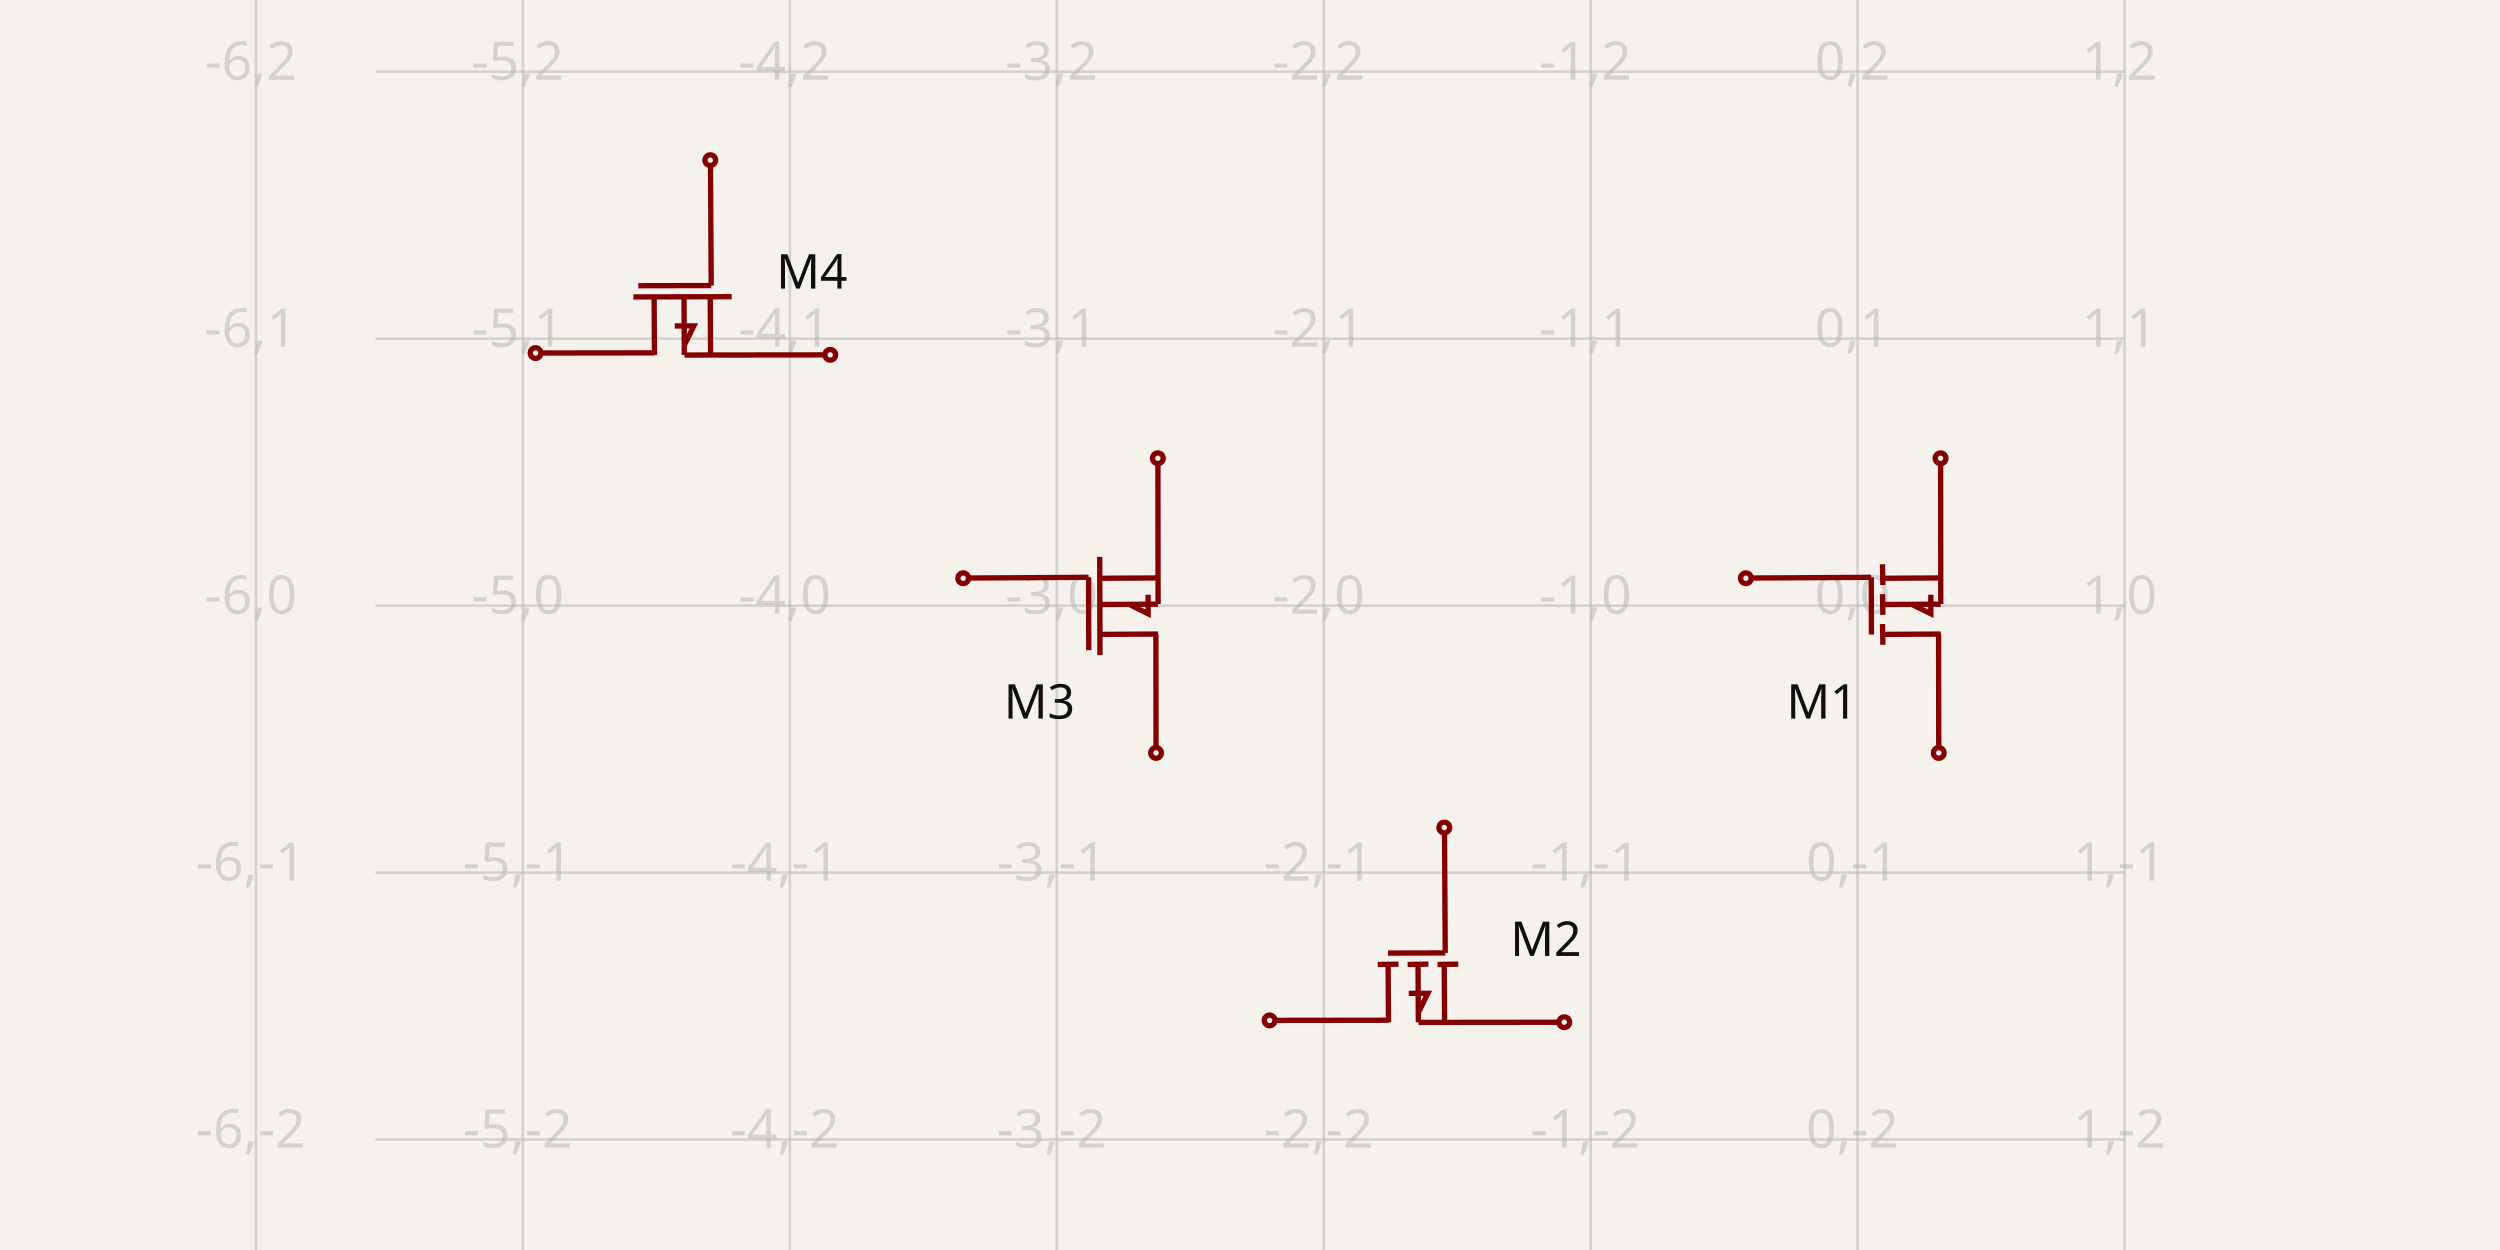
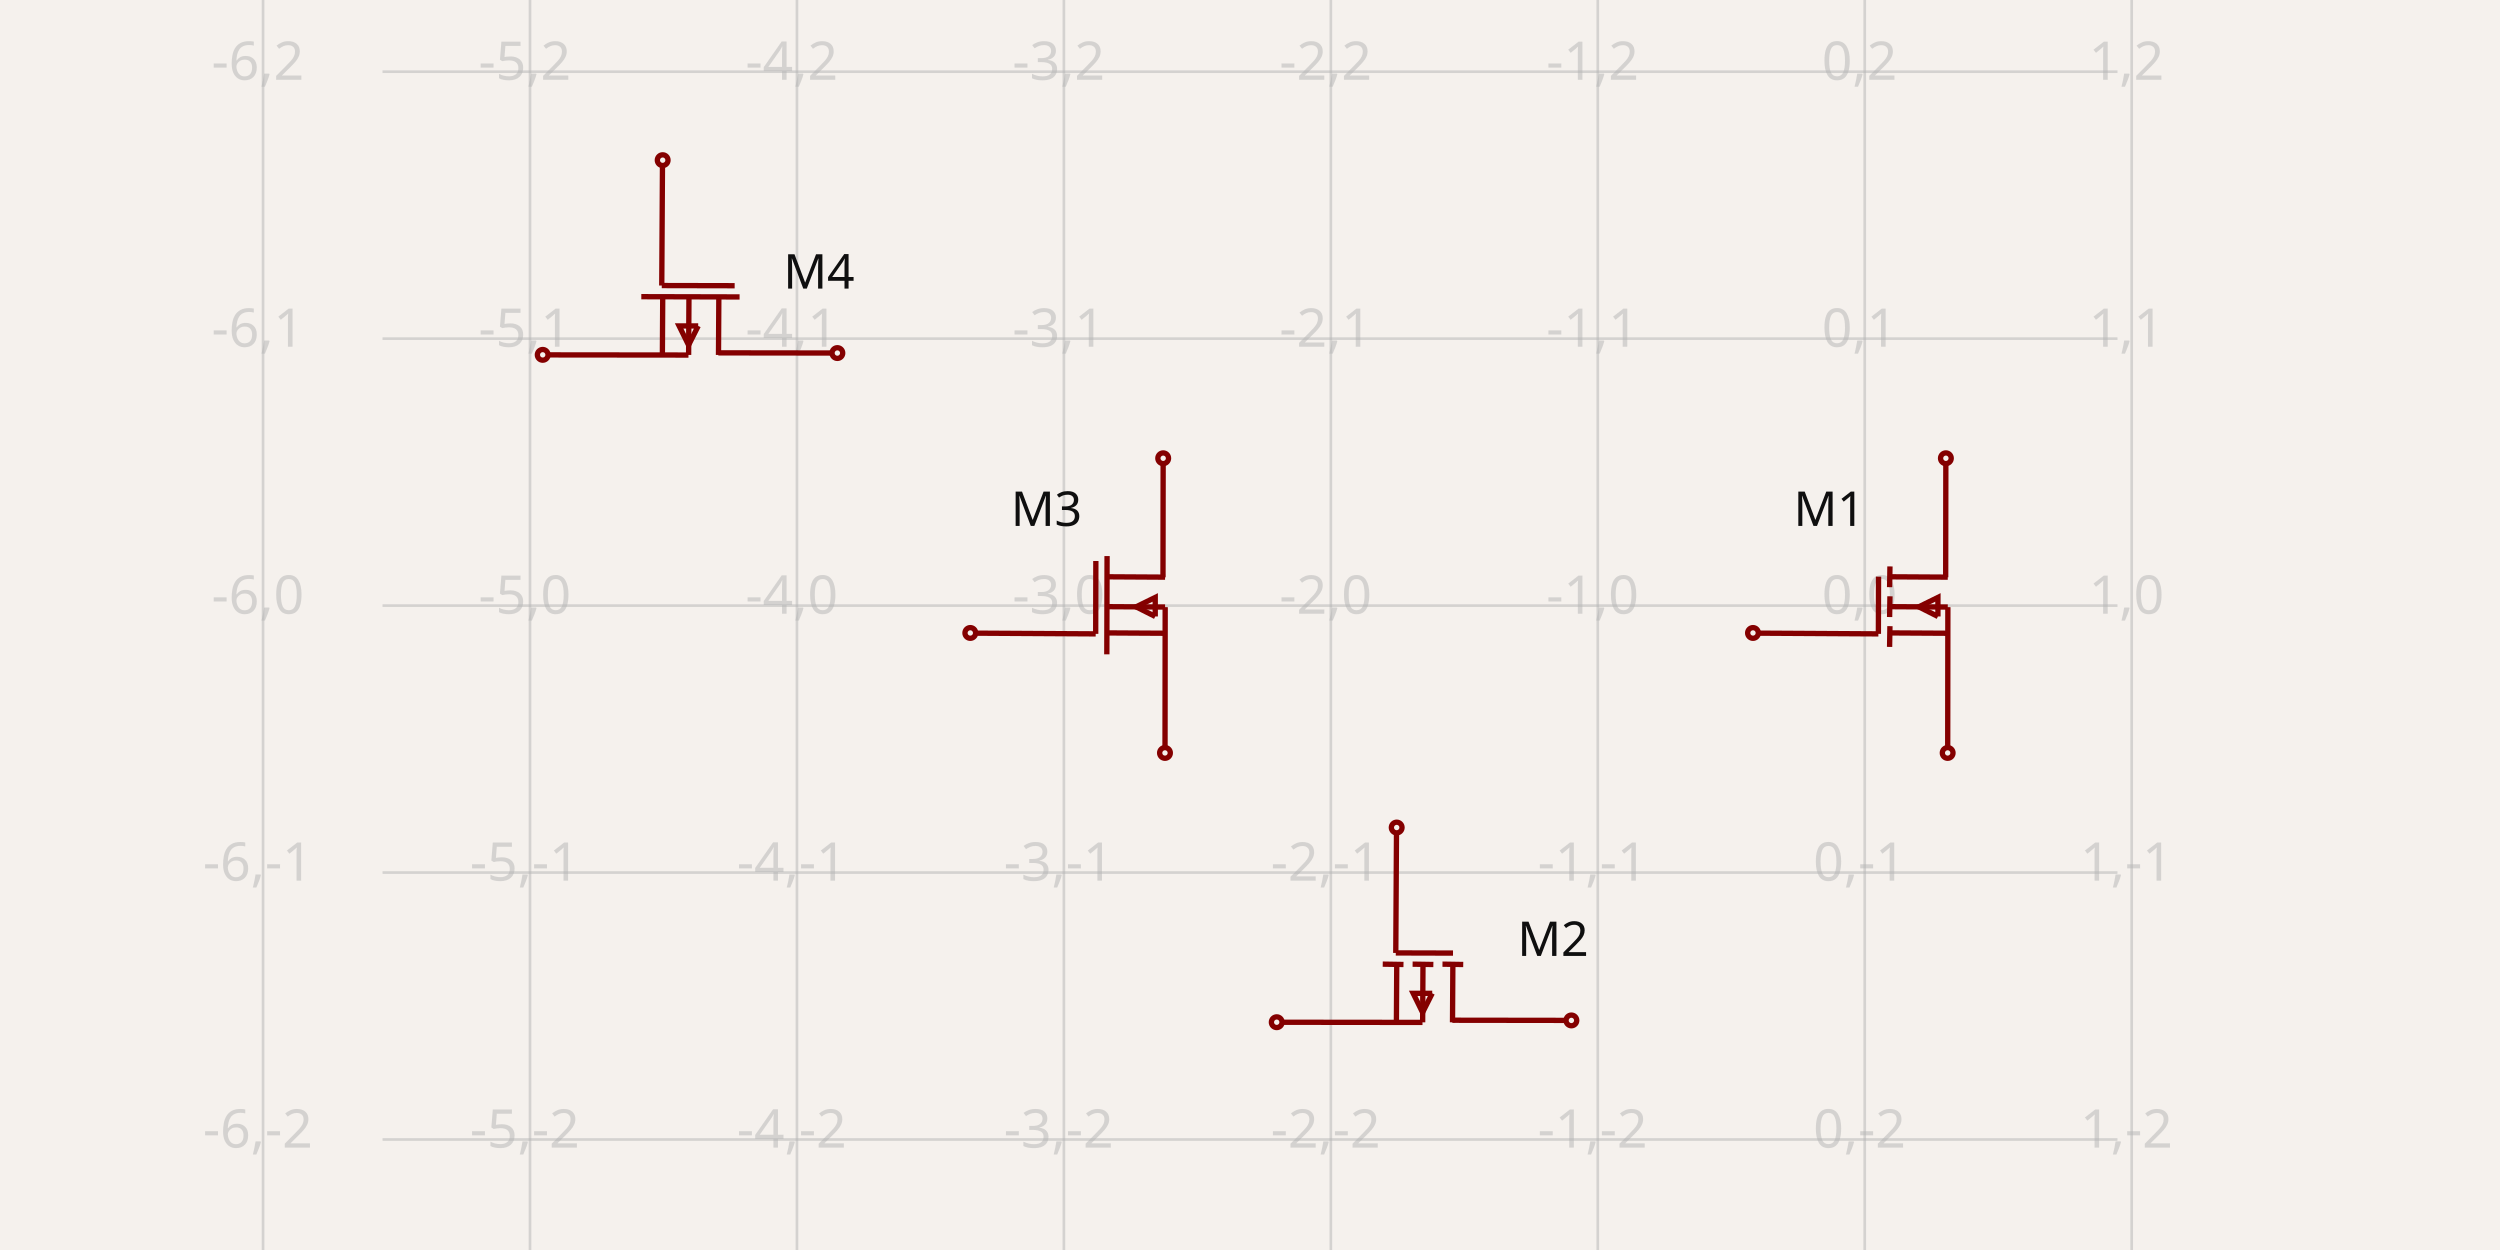
- <svg xmlns="http://www.w3.org/2000/svg" width="1200" height="600" style="background-color: rgb(245, 241, 237)" data-real-to-screen-transform="matrix(128.1345459804,0,0,-128.1345459804,891.6607376889,290.6857035633)">
+ <svg xmlns="http://www.w3.org/2000/svg" width="1200" height="600" style="background-color: rgb(245, 241, 237)" data-real-to-screen-transform="matrix(128.1345459804,0,0,-128.1345459804,895.0719429077,290.6857035633)">
  <style>
              .boundary { fill: rgb(245, 241, 237); }
              .schematic-boundary { fill: none; stroke: #fff; }
              .component { fill: none; stroke: rgb(132, 0, 0); }
              .chip { fill: rgb(255, 255, 194); stroke: rgb(132, 0, 0); }
              .component-pin { fill: none; stroke: rgb(132, 0, 0); }
              .trace:hover {
                filter: invert(1);
              }
              .trace:hover .trace-crossing-outline {
                opacity: 0;
              }
              .text { font-family: sans-serif; fill: rgb(0, 150, 0); }
              .pin-number { fill: rgb(169, 0, 0); }
              .port-label { fill: rgb(0, 100, 100); }
              .component-name { fill: rgb(0, 100, 100); }
            </style>
  <rect class="boundary" x="0" y="0" width="1200" height="600" />
  <g class="grid">
-     <line x1="122.853" y1="600" x2="122.853" y2="-3.183231456205249e-12" stroke="rgb(181, 181, 181)" stroke-width="1.281" stroke-opacity="0.5" />
-     <line x1="250.988" y1="600" x2="250.988" y2="-3.183231456205249e-12" stroke="rgb(181, 181, 181)" stroke-width="1.281" stroke-opacity="0.5" />
-     <line x1="379.123" y1="600" x2="379.123" y2="-3.183231456205249e-12" stroke="rgb(181, 181, 181)" stroke-width="1.281" stroke-opacity="0.5" />
-     <line x1="507.257" y1="600" x2="507.257" y2="-3.183231456205249e-12" stroke="rgb(181, 181, 181)" stroke-width="1.281" stroke-opacity="0.5" />
-     <line x1="635.392" y1="600" x2="635.392" y2="-3.183231456205249e-12" stroke="rgb(181, 181, 181)" stroke-width="1.281" stroke-opacity="0.5" />
-     <line x1="763.526" y1="600" x2="763.526" y2="-3.183231456205249e-12" stroke="rgb(181, 181, 181)" stroke-width="1.281" stroke-opacity="0.5" />
-     <line x1="891.661" y1="600" x2="891.661" y2="-3.183231456205249e-12" stroke="rgb(181, 181, 181)" stroke-width="1.281" stroke-opacity="0.5" />
-     <line x1="1019.795" y1="600" x2="1019.795" y2="-3.183231456205249e-12" stroke="rgb(181, 181, 181)" stroke-width="1.281" stroke-opacity="0.5" />
-     <line x1="180.205" y1="675.089" x2="1019.795" y2="675.089" stroke="rgb(181, 181, 181)" stroke-width="1.281" stroke-opacity="0.5" />
-     <line x1="180.205" y1="546.955" x2="1019.795" y2="546.955" stroke="rgb(181, 181, 181)" stroke-width="1.281" stroke-opacity="0.5" />
-     <line x1="180.205" y1="418.82" x2="1019.795" y2="418.82" stroke="rgb(181, 181, 181)" stroke-width="1.281" stroke-opacity="0.5" />
-     <line x1="180.205" y1="290.686" x2="1019.795" y2="290.686" stroke="rgb(181, 181, 181)" stroke-width="1.281" stroke-opacity="0.5" />
-     <line x1="180.205" y1="162.551" x2="1019.795" y2="162.551" stroke="rgb(181, 181, 181)" stroke-width="1.281" stroke-opacity="0.5" />
-     <line x1="180.205" y1="34.417" x2="1019.795" y2="34.417" stroke="rgb(181, 181, 181)" stroke-width="1.281" stroke-opacity="0.5" />
-     <line x1="180.205" y1="-93.718" x2="1019.795" y2="-93.718" stroke="rgb(181, 181, 181)" stroke-width="1.281" stroke-opacity="0.5" />
-     <text x="120.353" y="670.089" fill="rgb(181, 181, 181)" font-size="25.627" fill-opacity="0.5" text-anchor="middle" dominant-baseline="middle" font-family="sans-serif">-6,-3</text>
-     <text x="120.353" y="541.955" fill="rgb(181, 181, 181)" font-size="25.627" fill-opacity="0.5" text-anchor="middle" dominant-baseline="middle" font-family="sans-serif">-6,-2</text>
-     <text x="120.353" y="413.82" fill="rgb(181, 181, 181)" font-size="25.627" fill-opacity="0.5" text-anchor="middle" dominant-baseline="middle" font-family="sans-serif">-6,-1</text>
-     <text x="120.353" y="285.686" fill="rgb(181, 181, 181)" font-size="25.627" fill-opacity="0.5" text-anchor="middle" dominant-baseline="middle" font-family="sans-serif">-6,0</text>
-     <text x="120.353" y="157.551" fill="rgb(181, 181, 181)" font-size="25.627" fill-opacity="0.5" text-anchor="middle" dominant-baseline="middle" font-family="sans-serif">-6,1</text>
-     <text x="120.353" y="29.417" fill="rgb(181, 181, 181)" font-size="25.627" fill-opacity="0.5" text-anchor="middle" dominant-baseline="middle" font-family="sans-serif">-6,2</text>
-     <text x="120.353" y="-98.718" fill="rgb(181, 181, 181)" font-size="25.627" fill-opacity="0.5" text-anchor="middle" dominant-baseline="middle" font-family="sans-serif">-6,3</text>
-     <text x="248.488" y="670.089" fill="rgb(181, 181, 181)" font-size="25.627" fill-opacity="0.5" text-anchor="middle" dominant-baseline="middle" font-family="sans-serif">-5,-3</text>
-     <text x="248.488" y="541.955" fill="rgb(181, 181, 181)" font-size="25.627" fill-opacity="0.5" text-anchor="middle" dominant-baseline="middle" font-family="sans-serif">-5,-2</text>
-     <text x="248.488" y="413.82" fill="rgb(181, 181, 181)" font-size="25.627" fill-opacity="0.5" text-anchor="middle" dominant-baseline="middle" font-family="sans-serif">-5,-1</text>
-     <text x="248.488" y="285.686" fill="rgb(181, 181, 181)" font-size="25.627" fill-opacity="0.5" text-anchor="middle" dominant-baseline="middle" font-family="sans-serif">-5,0</text>
-     <text x="248.488" y="157.551" fill="rgb(181, 181, 181)" font-size="25.627" fill-opacity="0.5" text-anchor="middle" dominant-baseline="middle" font-family="sans-serif">-5,1</text>
-     <text x="248.488" y="29.417" fill="rgb(181, 181, 181)" font-size="25.627" fill-opacity="0.5" text-anchor="middle" dominant-baseline="middle" font-family="sans-serif">-5,2</text>
-     <text x="248.488" y="-98.718" fill="rgb(181, 181, 181)" font-size="25.627" fill-opacity="0.5" text-anchor="middle" dominant-baseline="middle" font-family="sans-serif">-5,3</text>
-     <text x="376.623" y="670.089" fill="rgb(181, 181, 181)" font-size="25.627" fill-opacity="0.5" text-anchor="middle" dominant-baseline="middle" font-family="sans-serif">-4,-3</text>
-     <text x="376.623" y="541.955" fill="rgb(181, 181, 181)" font-size="25.627" fill-opacity="0.5" text-anchor="middle" dominant-baseline="middle" font-family="sans-serif">-4,-2</text>
-     <text x="376.623" y="413.82" fill="rgb(181, 181, 181)" font-size="25.627" fill-opacity="0.5" text-anchor="middle" dominant-baseline="middle" font-family="sans-serif">-4,-1</text>
-     <text x="376.623" y="285.686" fill="rgb(181, 181, 181)" font-size="25.627" fill-opacity="0.5" text-anchor="middle" dominant-baseline="middle" font-family="sans-serif">-4,0</text>
-     <text x="376.623" y="157.551" fill="rgb(181, 181, 181)" font-size="25.627" fill-opacity="0.5" text-anchor="middle" dominant-baseline="middle" font-family="sans-serif">-4,1</text>
-     <text x="376.623" y="29.417" fill="rgb(181, 181, 181)" font-size="25.627" fill-opacity="0.5" text-anchor="middle" dominant-baseline="middle" font-family="sans-serif">-4,2</text>
-     <text x="376.623" y="-98.718" fill="rgb(181, 181, 181)" font-size="25.627" fill-opacity="0.5" text-anchor="middle" dominant-baseline="middle" font-family="sans-serif">-4,3</text>
-     <text x="504.757" y="670.089" fill="rgb(181, 181, 181)" font-size="25.627" fill-opacity="0.5" text-anchor="middle" dominant-baseline="middle" font-family="sans-serif">-3,-3</text>
-     <text x="504.757" y="541.955" fill="rgb(181, 181, 181)" font-size="25.627" fill-opacity="0.5" text-anchor="middle" dominant-baseline="middle" font-family="sans-serif">-3,-2</text>
-     <text x="504.757" y="413.82" fill="rgb(181, 181, 181)" font-size="25.627" fill-opacity="0.5" text-anchor="middle" dominant-baseline="middle" font-family="sans-serif">-3,-1</text>
-     <text x="504.757" y="285.686" fill="rgb(181, 181, 181)" font-size="25.627" fill-opacity="0.5" text-anchor="middle" dominant-baseline="middle" font-family="sans-serif">-3,0</text>
-     <text x="504.757" y="157.551" fill="rgb(181, 181, 181)" font-size="25.627" fill-opacity="0.5" text-anchor="middle" dominant-baseline="middle" font-family="sans-serif">-3,1</text>
-     <text x="504.757" y="29.417" fill="rgb(181, 181, 181)" font-size="25.627" fill-opacity="0.5" text-anchor="middle" dominant-baseline="middle" font-family="sans-serif">-3,2</text>
-     <text x="504.757" y="-98.718" fill="rgb(181, 181, 181)" font-size="25.627" fill-opacity="0.5" text-anchor="middle" dominant-baseline="middle" font-family="sans-serif">-3,3</text>
-     <text x="632.892" y="670.089" fill="rgb(181, 181, 181)" font-size="25.627" fill-opacity="0.5" text-anchor="middle" dominant-baseline="middle" font-family="sans-serif">-2,-3</text>
-     <text x="632.892" y="541.955" fill="rgb(181, 181, 181)" font-size="25.627" fill-opacity="0.5" text-anchor="middle" dominant-baseline="middle" font-family="sans-serif">-2,-2</text>
-     <text x="632.892" y="413.82" fill="rgb(181, 181, 181)" font-size="25.627" fill-opacity="0.5" text-anchor="middle" dominant-baseline="middle" font-family="sans-serif">-2,-1</text>
-     <text x="632.892" y="285.686" fill="rgb(181, 181, 181)" font-size="25.627" fill-opacity="0.5" text-anchor="middle" dominant-baseline="middle" font-family="sans-serif">-2,0</text>
-     <text x="632.892" y="157.551" fill="rgb(181, 181, 181)" font-size="25.627" fill-opacity="0.5" text-anchor="middle" dominant-baseline="middle" font-family="sans-serif">-2,1</text>
-     <text x="632.892" y="29.417" fill="rgb(181, 181, 181)" font-size="25.627" fill-opacity="0.5" text-anchor="middle" dominant-baseline="middle" font-family="sans-serif">-2,2</text>
-     <text x="632.892" y="-98.718" fill="rgb(181, 181, 181)" font-size="25.627" fill-opacity="0.5" text-anchor="middle" dominant-baseline="middle" font-family="sans-serif">-2,3</text>
-     <text x="761.026" y="670.089" fill="rgb(181, 181, 181)" font-size="25.627" fill-opacity="0.5" text-anchor="middle" dominant-baseline="middle" font-family="sans-serif">-1,-3</text>
-     <text x="761.026" y="541.955" fill="rgb(181, 181, 181)" font-size="25.627" fill-opacity="0.5" text-anchor="middle" dominant-baseline="middle" font-family="sans-serif">-1,-2</text>
-     <text x="761.026" y="413.82" fill="rgb(181, 181, 181)" font-size="25.627" fill-opacity="0.5" text-anchor="middle" dominant-baseline="middle" font-family="sans-serif">-1,-1</text>
-     <text x="761.026" y="285.686" fill="rgb(181, 181, 181)" font-size="25.627" fill-opacity="0.5" text-anchor="middle" dominant-baseline="middle" font-family="sans-serif">-1,0</text>
-     <text x="761.026" y="157.551" fill="rgb(181, 181, 181)" font-size="25.627" fill-opacity="0.5" text-anchor="middle" dominant-baseline="middle" font-family="sans-serif">-1,1</text>
-     <text x="761.026" y="29.417" fill="rgb(181, 181, 181)" font-size="25.627" fill-opacity="0.5" text-anchor="middle" dominant-baseline="middle" font-family="sans-serif">-1,2</text>
-     <text x="761.026" y="-98.718" fill="rgb(181, 181, 181)" font-size="25.627" fill-opacity="0.5" text-anchor="middle" dominant-baseline="middle" font-family="sans-serif">-1,3</text>
-     <text x="889.161" y="670.089" fill="rgb(181, 181, 181)" font-size="25.627" fill-opacity="0.5" text-anchor="middle" dominant-baseline="middle" font-family="sans-serif">0,-3</text>
-     <text x="889.161" y="541.955" fill="rgb(181, 181, 181)" font-size="25.627" fill-opacity="0.5" text-anchor="middle" dominant-baseline="middle" font-family="sans-serif">0,-2</text>
-     <text x="889.161" y="413.82" fill="rgb(181, 181, 181)" font-size="25.627" fill-opacity="0.5" text-anchor="middle" dominant-baseline="middle" font-family="sans-serif">0,-1</text>
-     <text x="889.161" y="285.686" fill="rgb(181, 181, 181)" font-size="25.627" fill-opacity="0.5" text-anchor="middle" dominant-baseline="middle" font-family="sans-serif">0,0</text>
-     <text x="889.161" y="157.551" fill="rgb(181, 181, 181)" font-size="25.627" fill-opacity="0.5" text-anchor="middle" dominant-baseline="middle" font-family="sans-serif">0,1</text>
-     <text x="889.161" y="29.417" fill="rgb(181, 181, 181)" font-size="25.627" fill-opacity="0.5" text-anchor="middle" dominant-baseline="middle" font-family="sans-serif">0,2</text>
-     <text x="889.161" y="-98.718" fill="rgb(181, 181, 181)" font-size="25.627" fill-opacity="0.5" text-anchor="middle" dominant-baseline="middle" font-family="sans-serif">0,3</text>
-     <text x="1017.295" y="670.089" fill="rgb(181, 181, 181)" font-size="25.627" fill-opacity="0.5" text-anchor="middle" dominant-baseline="middle" font-family="sans-serif">1,-3</text>
-     <text x="1017.295" y="541.955" fill="rgb(181, 181, 181)" font-size="25.627" fill-opacity="0.5" text-anchor="middle" dominant-baseline="middle" font-family="sans-serif">1,-2</text>
-     <text x="1017.295" y="413.82" fill="rgb(181, 181, 181)" font-size="25.627" fill-opacity="0.5" text-anchor="middle" dominant-baseline="middle" font-family="sans-serif">1,-1</text>
-     <text x="1017.295" y="285.686" fill="rgb(181, 181, 181)" font-size="25.627" fill-opacity="0.5" text-anchor="middle" dominant-baseline="middle" font-family="sans-serif">1,0</text>
-     <text x="1017.295" y="157.551" fill="rgb(181, 181, 181)" font-size="25.627" fill-opacity="0.5" text-anchor="middle" dominant-baseline="middle" font-family="sans-serif">1,1</text>
-     <text x="1017.295" y="29.417" fill="rgb(181, 181, 181)" font-size="25.627" fill-opacity="0.5" text-anchor="middle" dominant-baseline="middle" font-family="sans-serif">1,2</text>
-     <text x="1017.295" y="-98.718" fill="rgb(181, 181, 181)" font-size="25.627" fill-opacity="0.5" text-anchor="middle" dominant-baseline="middle" font-family="sans-serif">1,3</text>
+     <line x1="126.265" y1="600" x2="126.265" y2="-3.183231456205249e-12" stroke="rgb(181, 181, 181)" stroke-width="1.281" stroke-opacity="0.5" />
+     <line x1="254.399" y1="600" x2="254.399" y2="-3.183231456205249e-12" stroke="rgb(181, 181, 181)" stroke-width="1.281" stroke-opacity="0.5" />
+     <line x1="382.534" y1="600" x2="382.534" y2="-3.183231456205249e-12" stroke="rgb(181, 181, 181)" stroke-width="1.281" stroke-opacity="0.5" />
+     <line x1="510.668" y1="600" x2="510.668" y2="-3.183231456205249e-12" stroke="rgb(181, 181, 181)" stroke-width="1.281" stroke-opacity="0.5" />
+     <line x1="638.803" y1="600" x2="638.803" y2="-3.183231456205249e-12" stroke="rgb(181, 181, 181)" stroke-width="1.281" stroke-opacity="0.5" />
+     <line x1="766.937" y1="600" x2="766.937" y2="-3.183231456205249e-12" stroke="rgb(181, 181, 181)" stroke-width="1.281" stroke-opacity="0.5" />
+     <line x1="895.072" y1="600" x2="895.072" y2="-3.183231456205249e-12" stroke="rgb(181, 181, 181)" stroke-width="1.281" stroke-opacity="0.5" />
+     <line x1="1023.206" y1="600" x2="1023.206" y2="-3.183231456205249e-12" stroke="rgb(181, 181, 181)" stroke-width="1.281" stroke-opacity="0.5" />
+     <line x1="183.616" y1="675.089" x2="1016.384" y2="675.089" stroke="rgb(181, 181, 181)" stroke-width="1.281" stroke-opacity="0.5" />
+     <line x1="183.616" y1="546.955" x2="1016.384" y2="546.955" stroke="rgb(181, 181, 181)" stroke-width="1.281" stroke-opacity="0.5" />
+     <line x1="183.616" y1="418.82" x2="1016.384" y2="418.82" stroke="rgb(181, 181, 181)" stroke-width="1.281" stroke-opacity="0.5" />
+     <line x1="183.616" y1="290.686" x2="1016.384" y2="290.686" stroke="rgb(181, 181, 181)" stroke-width="1.281" stroke-opacity="0.5" />
+     <line x1="183.616" y1="162.551" x2="1016.384" y2="162.551" stroke="rgb(181, 181, 181)" stroke-width="1.281" stroke-opacity="0.5" />
+     <line x1="183.616" y1="34.417" x2="1016.384" y2="34.417" stroke="rgb(181, 181, 181)" stroke-width="1.281" stroke-opacity="0.5" />
+     <line x1="183.616" y1="-93.718" x2="1016.384" y2="-93.718" stroke="rgb(181, 181, 181)" stroke-width="1.281" stroke-opacity="0.5" />
+     <text x="123.765" y="670.089" fill="rgb(181, 181, 181)" font-size="25.627" fill-opacity="0.5" text-anchor="middle" dominant-baseline="middle" font-family="sans-serif">-6,-3</text>
+     <text x="123.765" y="541.955" fill="rgb(181, 181, 181)" font-size="25.627" fill-opacity="0.5" text-anchor="middle" dominant-baseline="middle" font-family="sans-serif">-6,-2</text>
+     <text x="123.765" y="413.82" fill="rgb(181, 181, 181)" font-size="25.627" fill-opacity="0.5" text-anchor="middle" dominant-baseline="middle" font-family="sans-serif">-6,-1</text>
+     <text x="123.765" y="285.686" fill="rgb(181, 181, 181)" font-size="25.627" fill-opacity="0.5" text-anchor="middle" dominant-baseline="middle" font-family="sans-serif">-6,0</text>
+     <text x="123.765" y="157.551" fill="rgb(181, 181, 181)" font-size="25.627" fill-opacity="0.5" text-anchor="middle" dominant-baseline="middle" font-family="sans-serif">-6,1</text>
+     <text x="123.765" y="29.417" fill="rgb(181, 181, 181)" font-size="25.627" fill-opacity="0.5" text-anchor="middle" dominant-baseline="middle" font-family="sans-serif">-6,2</text>
+     <text x="123.765" y="-98.718" fill="rgb(181, 181, 181)" font-size="25.627" fill-opacity="0.5" text-anchor="middle" dominant-baseline="middle" font-family="sans-serif">-6,3</text>
+     <text x="251.899" y="670.089" fill="rgb(181, 181, 181)" font-size="25.627" fill-opacity="0.5" text-anchor="middle" dominant-baseline="middle" font-family="sans-serif">-5,-3</text>
+     <text x="251.899" y="541.955" fill="rgb(181, 181, 181)" font-size="25.627" fill-opacity="0.5" text-anchor="middle" dominant-baseline="middle" font-family="sans-serif">-5,-2</text>
+     <text x="251.899" y="413.82" fill="rgb(181, 181, 181)" font-size="25.627" fill-opacity="0.5" text-anchor="middle" dominant-baseline="middle" font-family="sans-serif">-5,-1</text>
+     <text x="251.899" y="285.686" fill="rgb(181, 181, 181)" font-size="25.627" fill-opacity="0.5" text-anchor="middle" dominant-baseline="middle" font-family="sans-serif">-5,0</text>
+     <text x="251.899" y="157.551" fill="rgb(181, 181, 181)" font-size="25.627" fill-opacity="0.5" text-anchor="middle" dominant-baseline="middle" font-family="sans-serif">-5,1</text>
+     <text x="251.899" y="29.417" fill="rgb(181, 181, 181)" font-size="25.627" fill-opacity="0.5" text-anchor="middle" dominant-baseline="middle" font-family="sans-serif">-5,2</text>
+     <text x="251.899" y="-98.718" fill="rgb(181, 181, 181)" font-size="25.627" fill-opacity="0.5" text-anchor="middle" dominant-baseline="middle" font-family="sans-serif">-5,3</text>
+     <text x="380.034" y="670.089" fill="rgb(181, 181, 181)" font-size="25.627" fill-opacity="0.5" text-anchor="middle" dominant-baseline="middle" font-family="sans-serif">-4,-3</text>
+     <text x="380.034" y="541.955" fill="rgb(181, 181, 181)" font-size="25.627" fill-opacity="0.5" text-anchor="middle" dominant-baseline="middle" font-family="sans-serif">-4,-2</text>
+     <text x="380.034" y="413.82" fill="rgb(181, 181, 181)" font-size="25.627" fill-opacity="0.5" text-anchor="middle" dominant-baseline="middle" font-family="sans-serif">-4,-1</text>
+     <text x="380.034" y="285.686" fill="rgb(181, 181, 181)" font-size="25.627" fill-opacity="0.5" text-anchor="middle" dominant-baseline="middle" font-family="sans-serif">-4,0</text>
+     <text x="380.034" y="157.551" fill="rgb(181, 181, 181)" font-size="25.627" fill-opacity="0.5" text-anchor="middle" dominant-baseline="middle" font-family="sans-serif">-4,1</text>
+     <text x="380.034" y="29.417" fill="rgb(181, 181, 181)" font-size="25.627" fill-opacity="0.5" text-anchor="middle" dominant-baseline="middle" font-family="sans-serif">-4,2</text>
+     <text x="380.034" y="-98.718" fill="rgb(181, 181, 181)" font-size="25.627" fill-opacity="0.5" text-anchor="middle" dominant-baseline="middle" font-family="sans-serif">-4,3</text>
+     <text x="508.168" y="670.089" fill="rgb(181, 181, 181)" font-size="25.627" fill-opacity="0.5" text-anchor="middle" dominant-baseline="middle" font-family="sans-serif">-3,-3</text>
+     <text x="508.168" y="541.955" fill="rgb(181, 181, 181)" font-size="25.627" fill-opacity="0.5" text-anchor="middle" dominant-baseline="middle" font-family="sans-serif">-3,-2</text>
+     <text x="508.168" y="413.82" fill="rgb(181, 181, 181)" font-size="25.627" fill-opacity="0.5" text-anchor="middle" dominant-baseline="middle" font-family="sans-serif">-3,-1</text>
+     <text x="508.168" y="285.686" fill="rgb(181, 181, 181)" font-size="25.627" fill-opacity="0.5" text-anchor="middle" dominant-baseline="middle" font-family="sans-serif">-3,0</text>
+     <text x="508.168" y="157.551" fill="rgb(181, 181, 181)" font-size="25.627" fill-opacity="0.5" text-anchor="middle" dominant-baseline="middle" font-family="sans-serif">-3,1</text>
+     <text x="508.168" y="29.417" fill="rgb(181, 181, 181)" font-size="25.627" fill-opacity="0.5" text-anchor="middle" dominant-baseline="middle" font-family="sans-serif">-3,2</text>
+     <text x="508.168" y="-98.718" fill="rgb(181, 181, 181)" font-size="25.627" fill-opacity="0.5" text-anchor="middle" dominant-baseline="middle" font-family="sans-serif">-3,3</text>
+     <text x="636.303" y="670.089" fill="rgb(181, 181, 181)" font-size="25.627" fill-opacity="0.5" text-anchor="middle" dominant-baseline="middle" font-family="sans-serif">-2,-3</text>
+     <text x="636.303" y="541.955" fill="rgb(181, 181, 181)" font-size="25.627" fill-opacity="0.5" text-anchor="middle" dominant-baseline="middle" font-family="sans-serif">-2,-2</text>
+     <text x="636.303" y="413.82" fill="rgb(181, 181, 181)" font-size="25.627" fill-opacity="0.5" text-anchor="middle" dominant-baseline="middle" font-family="sans-serif">-2,-1</text>
+     <text x="636.303" y="285.686" fill="rgb(181, 181, 181)" font-size="25.627" fill-opacity="0.5" text-anchor="middle" dominant-baseline="middle" font-family="sans-serif">-2,0</text>
+     <text x="636.303" y="157.551" fill="rgb(181, 181, 181)" font-size="25.627" fill-opacity="0.5" text-anchor="middle" dominant-baseline="middle" font-family="sans-serif">-2,1</text>
+     <text x="636.303" y="29.417" fill="rgb(181, 181, 181)" font-size="25.627" fill-opacity="0.5" text-anchor="middle" dominant-baseline="middle" font-family="sans-serif">-2,2</text>
+     <text x="636.303" y="-98.718" fill="rgb(181, 181, 181)" font-size="25.627" fill-opacity="0.5" text-anchor="middle" dominant-baseline="middle" font-family="sans-serif">-2,3</text>
+     <text x="764.437" y="670.089" fill="rgb(181, 181, 181)" font-size="25.627" fill-opacity="0.5" text-anchor="middle" dominant-baseline="middle" font-family="sans-serif">-1,-3</text>
+     <text x="764.437" y="541.955" fill="rgb(181, 181, 181)" font-size="25.627" fill-opacity="0.5" text-anchor="middle" dominant-baseline="middle" font-family="sans-serif">-1,-2</text>
+     <text x="764.437" y="413.82" fill="rgb(181, 181, 181)" font-size="25.627" fill-opacity="0.5" text-anchor="middle" dominant-baseline="middle" font-family="sans-serif">-1,-1</text>
+     <text x="764.437" y="285.686" fill="rgb(181, 181, 181)" font-size="25.627" fill-opacity="0.5" text-anchor="middle" dominant-baseline="middle" font-family="sans-serif">-1,0</text>
+     <text x="764.437" y="157.551" fill="rgb(181, 181, 181)" font-size="25.627" fill-opacity="0.5" text-anchor="middle" dominant-baseline="middle" font-family="sans-serif">-1,1</text>
+     <text x="764.437" y="29.417" fill="rgb(181, 181, 181)" font-size="25.627" fill-opacity="0.5" text-anchor="middle" dominant-baseline="middle" font-family="sans-serif">-1,2</text>
+     <text x="764.437" y="-98.718" fill="rgb(181, 181, 181)" font-size="25.627" fill-opacity="0.5" text-anchor="middle" dominant-baseline="middle" font-family="sans-serif">-1,3</text>
+     <text x="892.572" y="670.089" fill="rgb(181, 181, 181)" font-size="25.627" fill-opacity="0.5" text-anchor="middle" dominant-baseline="middle" font-family="sans-serif">0,-3</text>
+     <text x="892.572" y="541.955" fill="rgb(181, 181, 181)" font-size="25.627" fill-opacity="0.5" text-anchor="middle" dominant-baseline="middle" font-family="sans-serif">0,-2</text>
+     <text x="892.572" y="413.82" fill="rgb(181, 181, 181)" font-size="25.627" fill-opacity="0.5" text-anchor="middle" dominant-baseline="middle" font-family="sans-serif">0,-1</text>
+     <text x="892.572" y="285.686" fill="rgb(181, 181, 181)" font-size="25.627" fill-opacity="0.5" text-anchor="middle" dominant-baseline="middle" font-family="sans-serif">0,0</text>
+     <text x="892.572" y="157.551" fill="rgb(181, 181, 181)" font-size="25.627" fill-opacity="0.5" text-anchor="middle" dominant-baseline="middle" font-family="sans-serif">0,1</text>
+     <text x="892.572" y="29.417" fill="rgb(181, 181, 181)" font-size="25.627" fill-opacity="0.5" text-anchor="middle" dominant-baseline="middle" font-family="sans-serif">0,2</text>
+     <text x="892.572" y="-98.718" fill="rgb(181, 181, 181)" font-size="25.627" fill-opacity="0.5" text-anchor="middle" dominant-baseline="middle" font-family="sans-serif">0,3</text>
+     <text x="1020.706" y="670.089" fill="rgb(181, 181, 181)" font-size="25.627" fill-opacity="0.5" text-anchor="middle" dominant-baseline="middle" font-family="sans-serif">1,-3</text>
+     <text x="1020.706" y="541.955" fill="rgb(181, 181, 181)" font-size="25.627" fill-opacity="0.5" text-anchor="middle" dominant-baseline="middle" font-family="sans-serif">1,-2</text>
+     <text x="1020.706" y="413.82" fill="rgb(181, 181, 181)" font-size="25.627" fill-opacity="0.5" text-anchor="middle" dominant-baseline="middle" font-family="sans-serif">1,-1</text>
+     <text x="1020.706" y="285.686" fill="rgb(181, 181, 181)" font-size="25.627" fill-opacity="0.5" text-anchor="middle" dominant-baseline="middle" font-family="sans-serif">1,0</text>
+     <text x="1020.706" y="157.551" fill="rgb(181, 181, 181)" font-size="25.627" fill-opacity="0.5" text-anchor="middle" dominant-baseline="middle" font-family="sans-serif">1,1</text>
+     <text x="1020.706" y="29.417" fill="rgb(181, 181, 181)" font-size="25.627" fill-opacity="0.5" text-anchor="middle" dominant-baseline="middle" font-family="sans-serif">1,2</text>
+     <text x="1020.706" y="-98.718" fill="rgb(181, 181, 181)" font-size="25.627" fill-opacity="0.5" text-anchor="middle" dominant-baseline="middle" font-family="sans-serif">1,3</text>
  </g>
  <g data-circuit-json-type="schematic_component" data-schematic-component-id="schematic_component_0">
-     <rect class="component-overlay" x="841.337" y="222.476" width="90.229" height="136.42" fill="transparent" />
-     <path d="M 841.337 277.449 L 898.21 277.113" stroke="rgb(132, 0, 0)" fill="none" stroke-width="2.563px" />
-     <path d="M 930.591 358.896 L 930.514 304.269" stroke="rgb(132, 0, 0)" fill="none" stroke-width="2.563px" />
-     <path d="M 931.489 222.476 L 931.565 289.933" stroke="rgb(132, 0, 0)" fill="none" stroke-width="2.563px" />
-     <path d="M 903.685 304.509 L 931.517 304.344" stroke="rgb(132, 0, 0)" fill="none" stroke-width="2.563px" />
-     <path d="M 903.767 309.492 L 903.602 299.526" stroke="rgb(132, 0, 0)" fill="none" stroke-width="2.563px" />
-     <path d="M 903.685 277.575 L 931.517 277.41" stroke="rgb(132, 0, 0)" fill="none" stroke-width="2.563px" />
-     <path d="M 903.757 280.815 L 903.592 270.849" stroke="rgb(132, 0, 0)" fill="none" stroke-width="2.563px" />
-     <path d="M 903.767 295.154 L 903.602 285.188" stroke="rgb(132, 0, 0)" fill="none" stroke-width="2.563px" />
-     <path d="M 926.795 285.461 L 926.795 294.609 L 917.601 290.088" stroke="rgb(132, 0, 0)" fill="none" stroke-width="2.563px" />
-     <path d="M 903.685 290.171 L 931.517 290.006" stroke="rgb(132, 0, 0)" fill="none" stroke-width="2.563px" />
-     <path d="M 898.287 304.585 L 898.21 277.113" stroke="rgb(132, 0, 0)" fill="none" stroke-width="2.563px" />
-     <text x="891.661" y="336.933" fill="rgb(15, 15, 15)" font-family="sans-serif" text-anchor="end" dominant-baseline="middle" font-size="23.064px">M1</text>
-     <text x="891.661" y="236.242" fill="rgb(15, 15, 15)" font-family="sans-serif" text-anchor="end" dominant-baseline="middle" font-size="23.064px" />
-     <circle cx="930.611" cy="361.406" r="2.563px" stroke-width="2.563px" fill="none" stroke="rgb(132, 0, 0)" />
-     <circle cx="931.469" cy="219.965" r="2.563px" stroke-width="2.563px" fill="none" stroke="rgb(132, 0, 0)" />
-     <circle cx="838.024" cy="277.551" r="2.563px" stroke-width="2.563px" fill="none" stroke="rgb(132, 0, 0)" />
+     <rect class="component-overlay" x="844.748" y="222.476" width="90.229" height="136.42" fill="transparent" />
+     <path d="M 844.748 303.922 L 901.621 304.258" stroke="rgb(132, 0, 0)" fill="none" stroke-width="2.563px" />
+     <path d="M 934.002 222.476 L 933.925 277.103" stroke="rgb(132, 0, 0)" fill="none" stroke-width="2.563px" />
+     <path d="M 934.9 358.896 L 934.977 291.439" stroke="rgb(132, 0, 0)" fill="none" stroke-width="2.563px" />
+     <path d="M 907.096 276.862 L 934.928 277.027" stroke="rgb(132, 0, 0)" fill="none" stroke-width="2.563px" />
+     <path d="M 907.178 271.879 L 907.013 281.845" stroke="rgb(132, 0, 0)" fill="none" stroke-width="2.563px" />
+     <path d="M 907.096 303.797 L 934.928 303.962" stroke="rgb(132, 0, 0)" fill="none" stroke-width="2.563px" />
+     <path d="M 907.168 300.556 L 907.003 310.522" stroke="rgb(132, 0, 0)" fill="none" stroke-width="2.563px" />
+     <path d="M 907.178 286.218 L 907.013 296.183" stroke="rgb(132, 0, 0)" fill="none" stroke-width="2.563px" />
+     <path d="M 930.206 295.911 L 930.206 286.763 L 921.012 291.283 L 930.206 295.911" stroke="rgb(132, 0, 0)" fill="none" stroke-width="2.563px" />
+     <path d="M 907.096 291.201 L 934.928 291.366" stroke="rgb(132, 0, 0)" fill="none" stroke-width="2.563px" />
+     <path d="M 901.698 276.786 L 901.621 304.258" stroke="rgb(132, 0, 0)" fill="none" stroke-width="2.563px" />
+     <text x="895.072" y="244.439" fill="rgb(15, 15, 15)" font-family="sans-serif" text-anchor="end" dominant-baseline="middle" font-size="23.064px">M1</text>
+     <text x="895.072" y="345.129" fill="rgb(15, 15, 15)" font-family="sans-serif" text-anchor="end" dominant-baseline="middle" font-size="23.064px" />
+     <circle cx="934.022" cy="219.965" r="2.563px" stroke-width="2.563px" fill="none" stroke="rgb(132, 0, 0)" />
+     <circle cx="934.88" cy="361.406" r="2.563px" stroke-width="2.563px" fill="none" stroke="rgb(132, 0, 0)" />
+     <circle cx="841.435" cy="303.82" r="2.563px" stroke-width="2.563px" fill="none" stroke="rgb(132, 0, 0)" />
  </g>
  <g data-circuit-json-type="schematic_component" data-schematic-component-id="schematic_component_1">
-     <rect class="component-overlay" x="611.926" y="400.53" width="136.42" height="90.229" fill="transparent" />
-     <path d="M 693.372 400.53 L 693.708 457.403" stroke="rgb(132, 0, 0)" fill="none" stroke-width="2.563px" />
-     <path d="M 611.926 489.784 L 666.553 489.707" stroke="rgb(132, 0, 0)" fill="none" stroke-width="2.563px" />
-     <path d="M 748.346 490.682 L 680.889 490.759" stroke="rgb(132, 0, 0)" fill="none" stroke-width="2.563px" />
-     <path d="M 666.312 462.878 L 666.477 490.71" stroke="rgb(132, 0, 0)" fill="none" stroke-width="2.563px" />
-     <path d="M 661.329 462.96 L 671.295 462.795" stroke="rgb(132, 0, 0)" fill="none" stroke-width="2.563px" />
-     <path d="M 693.247 462.878 L 693.412 490.71" stroke="rgb(132, 0, 0)" fill="none" stroke-width="2.563px" />
-     <path d="M 690.006 462.95 L 699.972 462.785" stroke="rgb(132, 0, 0)" fill="none" stroke-width="2.563px" />
-     <path d="M 675.668 462.96 L 685.633 462.795" stroke="rgb(132, 0, 0)" fill="none" stroke-width="2.563px" />
-     <path d="M 676.213 476.794 L 685.361 476.794 L 680.84 485.988" stroke="rgb(132, 0, 0)" fill="none" stroke-width="2.563px" />
-     <path d="M 680.65 462.878 L 680.816 490.71" stroke="rgb(132, 0, 0)" fill="none" stroke-width="2.563px" />
-     <path d="M 666.236 457.48 L 693.708 457.403" stroke="rgb(132, 0, 0)" fill="none" stroke-width="2.563px" />
-     <text x="724.983" y="450.854" fill="rgb(15, 15, 15)" font-family="sans-serif" text-anchor="start" dominant-baseline="middle" font-size="23.064px">M2</text>
-     <text x="635.289" y="450.854" fill="rgb(15, 15, 15)" font-family="sans-serif" text-anchor="end" dominant-baseline="middle" font-size="23.064px" />
-     <circle cx="609.415" cy="489.804" r="2.563px" stroke-width="2.563px" fill="none" stroke="rgb(132, 0, 0)" />
-     <circle cx="750.856" cy="490.662" r="2.563px" stroke-width="2.563px" fill="none" stroke="rgb(132, 0, 0)" />
-     <circle cx="693.27" cy="397.217" r="2.563px" stroke-width="2.563px" fill="none" stroke="rgb(132, 0, 0)" />
+     <rect class="component-overlay" x="615.337" y="400.53" width="136.42" height="90.229" fill="transparent" />
+     <path d="M 670.311 400.53 L 669.975 457.403" stroke="rgb(132, 0, 0)" fill="none" stroke-width="2.563px" />
+     <path d="M 751.757 489.784 L 697.13 489.707" stroke="rgb(132, 0, 0)" fill="none" stroke-width="2.563px" />
+     <path d="M 615.337 490.682 L 682.794 490.759" stroke="rgb(132, 0, 0)" fill="none" stroke-width="2.563px" />
+     <path d="M 697.37 462.878 L 697.205 490.71" stroke="rgb(132, 0, 0)" fill="none" stroke-width="2.563px" />
+     <path d="M 702.353 462.96 L 692.388 462.795" stroke="rgb(132, 0, 0)" fill="none" stroke-width="2.563px" />
+     <path d="M 670.436 462.878 L 670.271 490.71" stroke="rgb(132, 0, 0)" fill="none" stroke-width="2.563px" />
+     <path d="M 673.676 462.95 L 663.711 462.785" stroke="rgb(132, 0, 0)" fill="none" stroke-width="2.563px" />
+     <path d="M 688.015 462.96 L 678.049 462.795" stroke="rgb(132, 0, 0)" fill="none" stroke-width="2.563px" />
+     <path d="M 687.47 476.794 L 678.322 476.794 L 682.842 485.988 L 687.47 476.794" stroke="rgb(132, 0, 0)" fill="none" stroke-width="2.563px" />
+     <path d="M 683.032 462.878 L 682.867 490.71" stroke="rgb(132, 0, 0)" fill="none" stroke-width="2.563px" />
+     <path d="M 697.446 457.48 L 669.975 457.403" stroke="rgb(132, 0, 0)" fill="none" stroke-width="2.563px" />
+     <text x="728.394" y="450.854" fill="rgb(15, 15, 15)" font-family="sans-serif" text-anchor="start" dominant-baseline="middle" font-size="23.064px">M2</text>
+     <text x="638.7" y="450.854" fill="rgb(15, 15, 15)" font-family="sans-serif" text-anchor="end" dominant-baseline="middle" font-size="23.064px" />
+     <circle cx="754.267" cy="489.804" r="2.563px" stroke-width="2.563px" fill="none" stroke="rgb(132, 0, 0)" />
+     <circle cx="612.826" cy="490.662" r="2.563px" stroke-width="2.563px" fill="none" stroke="rgb(132, 0, 0)" />
+     <circle cx="670.412" cy="397.217" r="2.563px" stroke-width="2.563px" fill="none" stroke="rgb(132, 0, 0)" />
  </g>
  <g data-circuit-json-type="schematic_component" data-schematic-component-id="schematic_component_2">
-     <rect class="component-overlay" x="465.646" y="222.476" width="90.229" height="136.42" fill="transparent" />
-     <path d="M 465.646 277.449 L 522.519 277.113" stroke="rgb(132, 0, 0)" fill="none" stroke-width="2.563px" />
-     <path d="M 527.981 314.467 L 527.862 267.295" stroke="rgb(132, 0, 0)" fill="none" stroke-width="2.563px" />
-     <path d="M 554.9 358.896 L 554.823 304.269" stroke="rgb(132, 0, 0)" fill="none" stroke-width="2.563px" />
-     <path d="M 555.798 222.476 L 555.875 289.933" stroke="rgb(132, 0, 0)" fill="none" stroke-width="2.563px" />
-     <path d="M 527.994 304.509 L 555.826 304.344" stroke="rgb(132, 0, 0)" fill="none" stroke-width="2.563px" />
-     <path d="M 527.994 277.575 L 555.826 277.41" stroke="rgb(132, 0, 0)" fill="none" stroke-width="2.563px" />
-     <path d="M 551.104 285.461 L 551.104 294.609 L 541.91 290.088" stroke="rgb(132, 0, 0)" fill="none" stroke-width="2.563px" />
-     <path d="M 527.994 290.171 L 555.826 290.006" stroke="rgb(132, 0, 0)" fill="none" stroke-width="2.563px" />
-     <path d="M 522.596 312.104 L 522.519 277.113" stroke="rgb(132, 0, 0)" fill="none" stroke-width="2.563px" />
-     <text x="515.97" y="336.933" fill="rgb(15, 15, 15)" font-family="sans-serif" text-anchor="end" dominant-baseline="middle" font-size="23.064px">M3</text>
-     <text x="515.97" y="236.242" fill="rgb(15, 15, 15)" font-family="sans-serif" text-anchor="end" dominant-baseline="middle" font-size="23.064px" />
-     <circle cx="554.92" cy="361.406" r="2.563px" stroke-width="2.563px" fill="none" stroke="rgb(132, 0, 0)" />
-     <circle cx="555.778" cy="219.965" r="2.563px" stroke-width="2.563px" fill="none" stroke="rgb(132, 0, 0)" />
-     <circle cx="462.333" cy="277.551" r="2.563px" stroke-width="2.563px" fill="none" stroke="rgb(132, 0, 0)" />
+     <rect class="component-overlay" x="469.057" y="222.476" width="90.229" height="136.42" fill="transparent" />
+     <path d="M 469.057 303.922 L 525.93 304.258" stroke="rgb(132, 0, 0)" fill="none" stroke-width="2.563px" />
+     <path d="M 531.392 266.904 L 531.273 314.077" stroke="rgb(132, 0, 0)" fill="none" stroke-width="2.563px" />
+     <path d="M 558.312 222.476 L 558.235 277.103" stroke="rgb(132, 0, 0)" fill="none" stroke-width="2.563px" />
+     <path d="M 559.209 358.896 L 559.286 291.439" stroke="rgb(132, 0, 0)" fill="none" stroke-width="2.563px" />
+     <path d="M 531.405 276.862 L 559.237 277.027" stroke="rgb(132, 0, 0)" fill="none" stroke-width="2.563px" />
+     <path d="M 531.405 303.797 L 559.237 303.962" stroke="rgb(132, 0, 0)" fill="none" stroke-width="2.563px" />
+     <path d="M 554.515 295.911 L 554.515 286.763 L 545.321 291.283 L 554.515 295.911" stroke="rgb(132, 0, 0)" fill="none" stroke-width="2.563px" />
+     <path d="M 531.405 291.201 L 559.237 291.366" stroke="rgb(132, 0, 0)" fill="none" stroke-width="2.563px" />
+     <path d="M 526.007 269.268 L 525.93 304.258" stroke="rgb(132, 0, 0)" fill="none" stroke-width="2.563px" />
+     <text x="519.381" y="244.439" fill="rgb(15, 15, 15)" font-family="sans-serif" text-anchor="end" dominant-baseline="middle" font-size="23.064px">M3</text>
+     <text x="519.381" y="345.129" fill="rgb(15, 15, 15)" font-family="sans-serif" text-anchor="end" dominant-baseline="middle" font-size="23.064px" />
+     <circle cx="558.331" cy="219.965" r="2.563px" stroke-width="2.563px" fill="none" stroke="rgb(132, 0, 0)" />
+     <circle cx="559.189" cy="361.406" r="2.563px" stroke-width="2.563px" fill="none" stroke="rgb(132, 0, 0)" />
+     <circle cx="465.744" cy="303.82" r="2.563px" stroke-width="2.563px" fill="none" stroke="rgb(132, 0, 0)" />
  </g>
  <g data-circuit-json-type="schematic_component" data-schematic-component-id="schematic_component_3">
-     <rect class="component-overlay" x="259.596" y="80.194" width="136.42" height="90.229" fill="transparent" />
-     <path d="M 341.042 80.194 L 341.378 137.067" stroke="rgb(132, 0, 0)" fill="none" stroke-width="2.563px" />
-     <path d="M 304.025 142.529 L 351.197 142.409" stroke="rgb(132, 0, 0)" fill="none" stroke-width="2.563px" />
-     <path d="M 259.596 169.448 L 314.223 169.371" stroke="rgb(132, 0, 0)" fill="none" stroke-width="2.563px" />
-     <path d="M 396.016 170.345 L 328.559 170.422" stroke="rgb(132, 0, 0)" fill="none" stroke-width="2.563px" />
-     <path d="M 313.982 142.541 L 314.147 170.374" stroke="rgb(132, 0, 0)" fill="none" stroke-width="2.563px" />
-     <path d="M 340.917 142.541 L 341.082 170.374" stroke="rgb(132, 0, 0)" fill="none" stroke-width="2.563px" />
-     <path d="M 323.883 156.458 L 333.031 156.458 L 328.511 165.652" stroke="rgb(132, 0, 0)" fill="none" stroke-width="2.563px" />
-     <path d="M 328.321 142.541 L 328.486 170.374" stroke="rgb(132, 0, 0)" fill="none" stroke-width="2.563px" />
-     <path d="M 306.388 137.144 L 341.378 137.067" stroke="rgb(132, 0, 0)" fill="none" stroke-width="2.563px" />
-     <text x="372.653" y="130.518" fill="rgb(15, 15, 15)" font-family="sans-serif" text-anchor="start" dominant-baseline="middle" font-size="23.064px">M4</text>
-     <text x="282.959" y="130.518" fill="rgb(15, 15, 15)" font-family="sans-serif" text-anchor="end" dominant-baseline="middle" font-size="23.064px" />
-     <circle cx="257.085" cy="169.467" r="2.563px" stroke-width="2.563px" fill="none" stroke="rgb(132, 0, 0)" />
-     <circle cx="398.527" cy="170.326" r="2.563px" stroke-width="2.563px" fill="none" stroke="rgb(132, 0, 0)" />
-     <circle cx="340.941" cy="76.881" r="2.563px" stroke-width="2.563px" fill="none" stroke="rgb(132, 0, 0)" />
+     <rect class="component-overlay" x="263.007" y="80.194" width="136.42" height="90.229" fill="transparent" />
+     <path d="M 317.981 80.194 L 317.645 137.067" stroke="rgb(132, 0, 0)" fill="none" stroke-width="2.563px" />
+     <path d="M 354.999 142.529 L 307.826 142.409" stroke="rgb(132, 0, 0)" fill="none" stroke-width="2.563px" />
+     <path d="M 399.427 169.448 L 344.8 169.371" stroke="rgb(132, 0, 0)" fill="none" stroke-width="2.563px" />
+     <path d="M 263.007 170.345 L 330.464 170.422" stroke="rgb(132, 0, 0)" fill="none" stroke-width="2.563px" />
+     <path d="M 345.041 142.541 L 344.876 170.374" stroke="rgb(132, 0, 0)" fill="none" stroke-width="2.563px" />
+     <path d="M 318.106 142.541 L 317.941 170.374" stroke="rgb(132, 0, 0)" fill="none" stroke-width="2.563px" />
+     <path d="M 335.14 156.458 L 325.992 156.458 L 330.513 165.652 L 335.14 156.458" stroke="rgb(132, 0, 0)" fill="none" stroke-width="2.563px" />
+     <path d="M 330.702 142.541 L 330.537 170.374" stroke="rgb(132, 0, 0)" fill="none" stroke-width="2.563px" />
+     <path d="M 352.635 137.144 L 317.645 137.067" stroke="rgb(132, 0, 0)" fill="none" stroke-width="2.563px" />
+     <text x="376.064" y="130.518" fill="rgb(15, 15, 15)" font-family="sans-serif" text-anchor="start" dominant-baseline="middle" font-size="23.064px">M4</text>
+     <text x="286.37" y="130.518" fill="rgb(15, 15, 15)" font-family="sans-serif" text-anchor="end" dominant-baseline="middle" font-size="23.064px" />
+     <circle cx="401.938" cy="169.467" r="2.563px" stroke-width="2.563px" fill="none" stroke="rgb(132, 0, 0)" />
+     <circle cx="260.497" cy="170.326" r="2.563px" stroke-width="2.563px" fill="none" stroke="rgb(132, 0, 0)" />
+     <circle cx="318.083" cy="76.881" r="2.563px" stroke-width="2.563px" fill="none" stroke="rgb(132, 0, 0)" />
  </g>
</svg>
